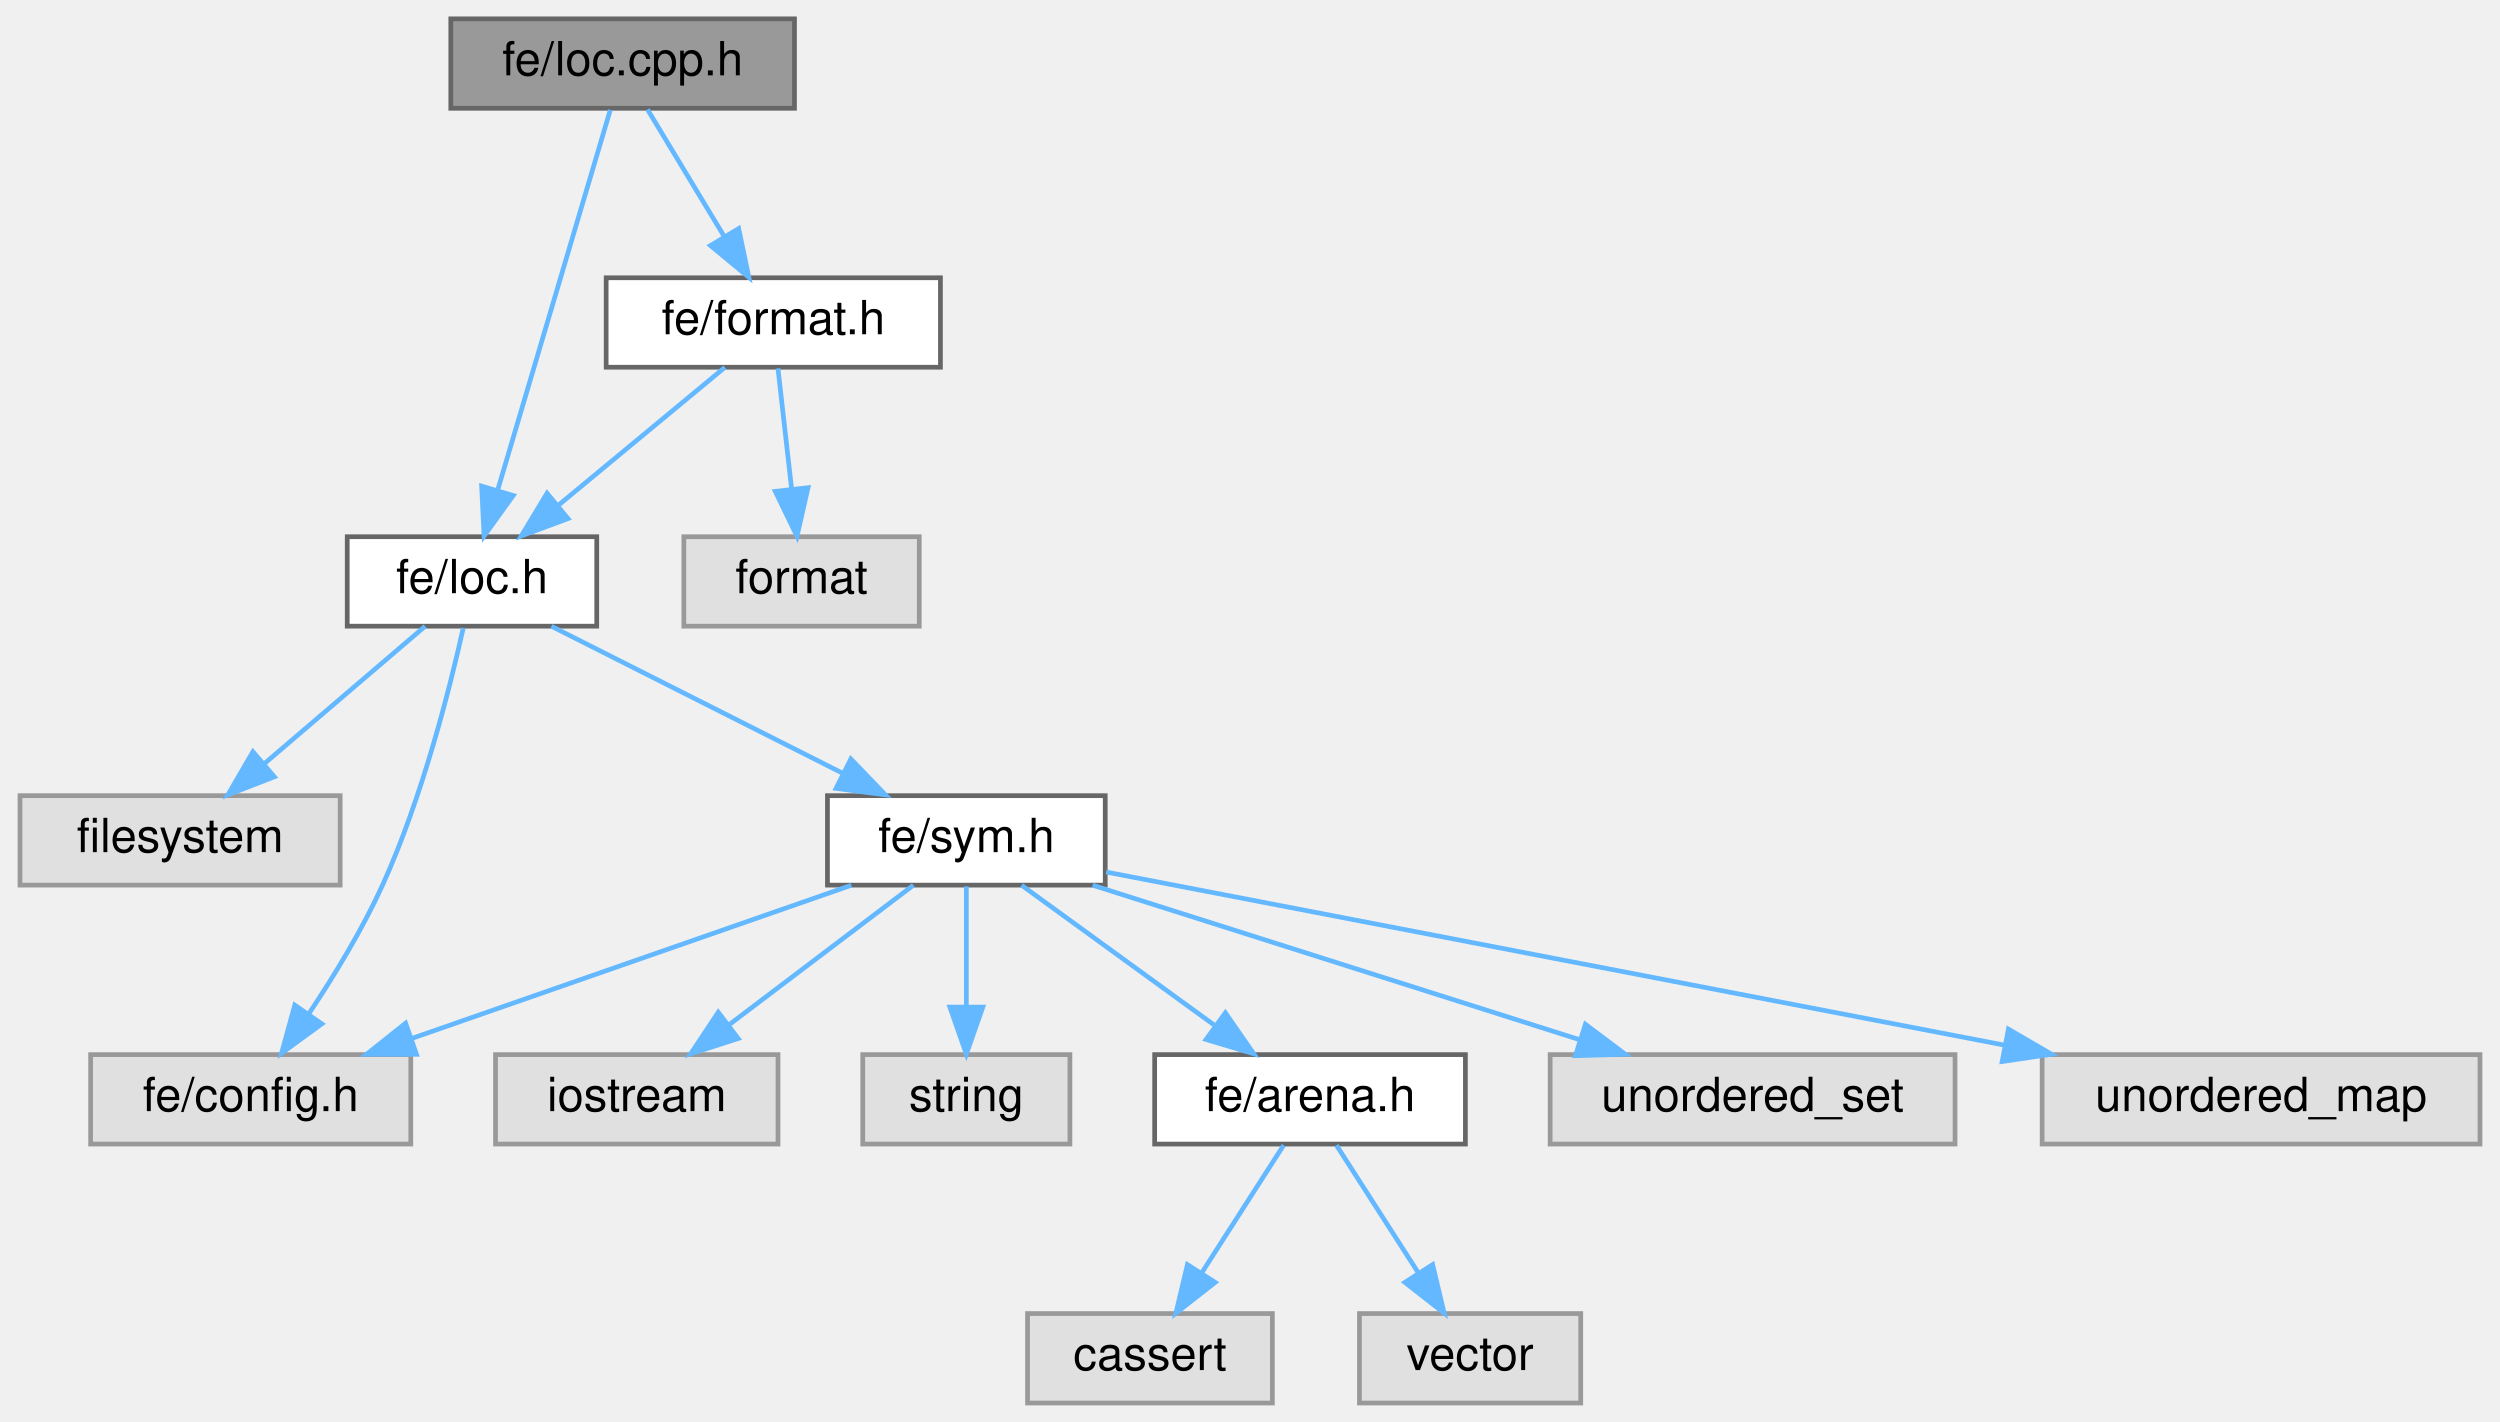
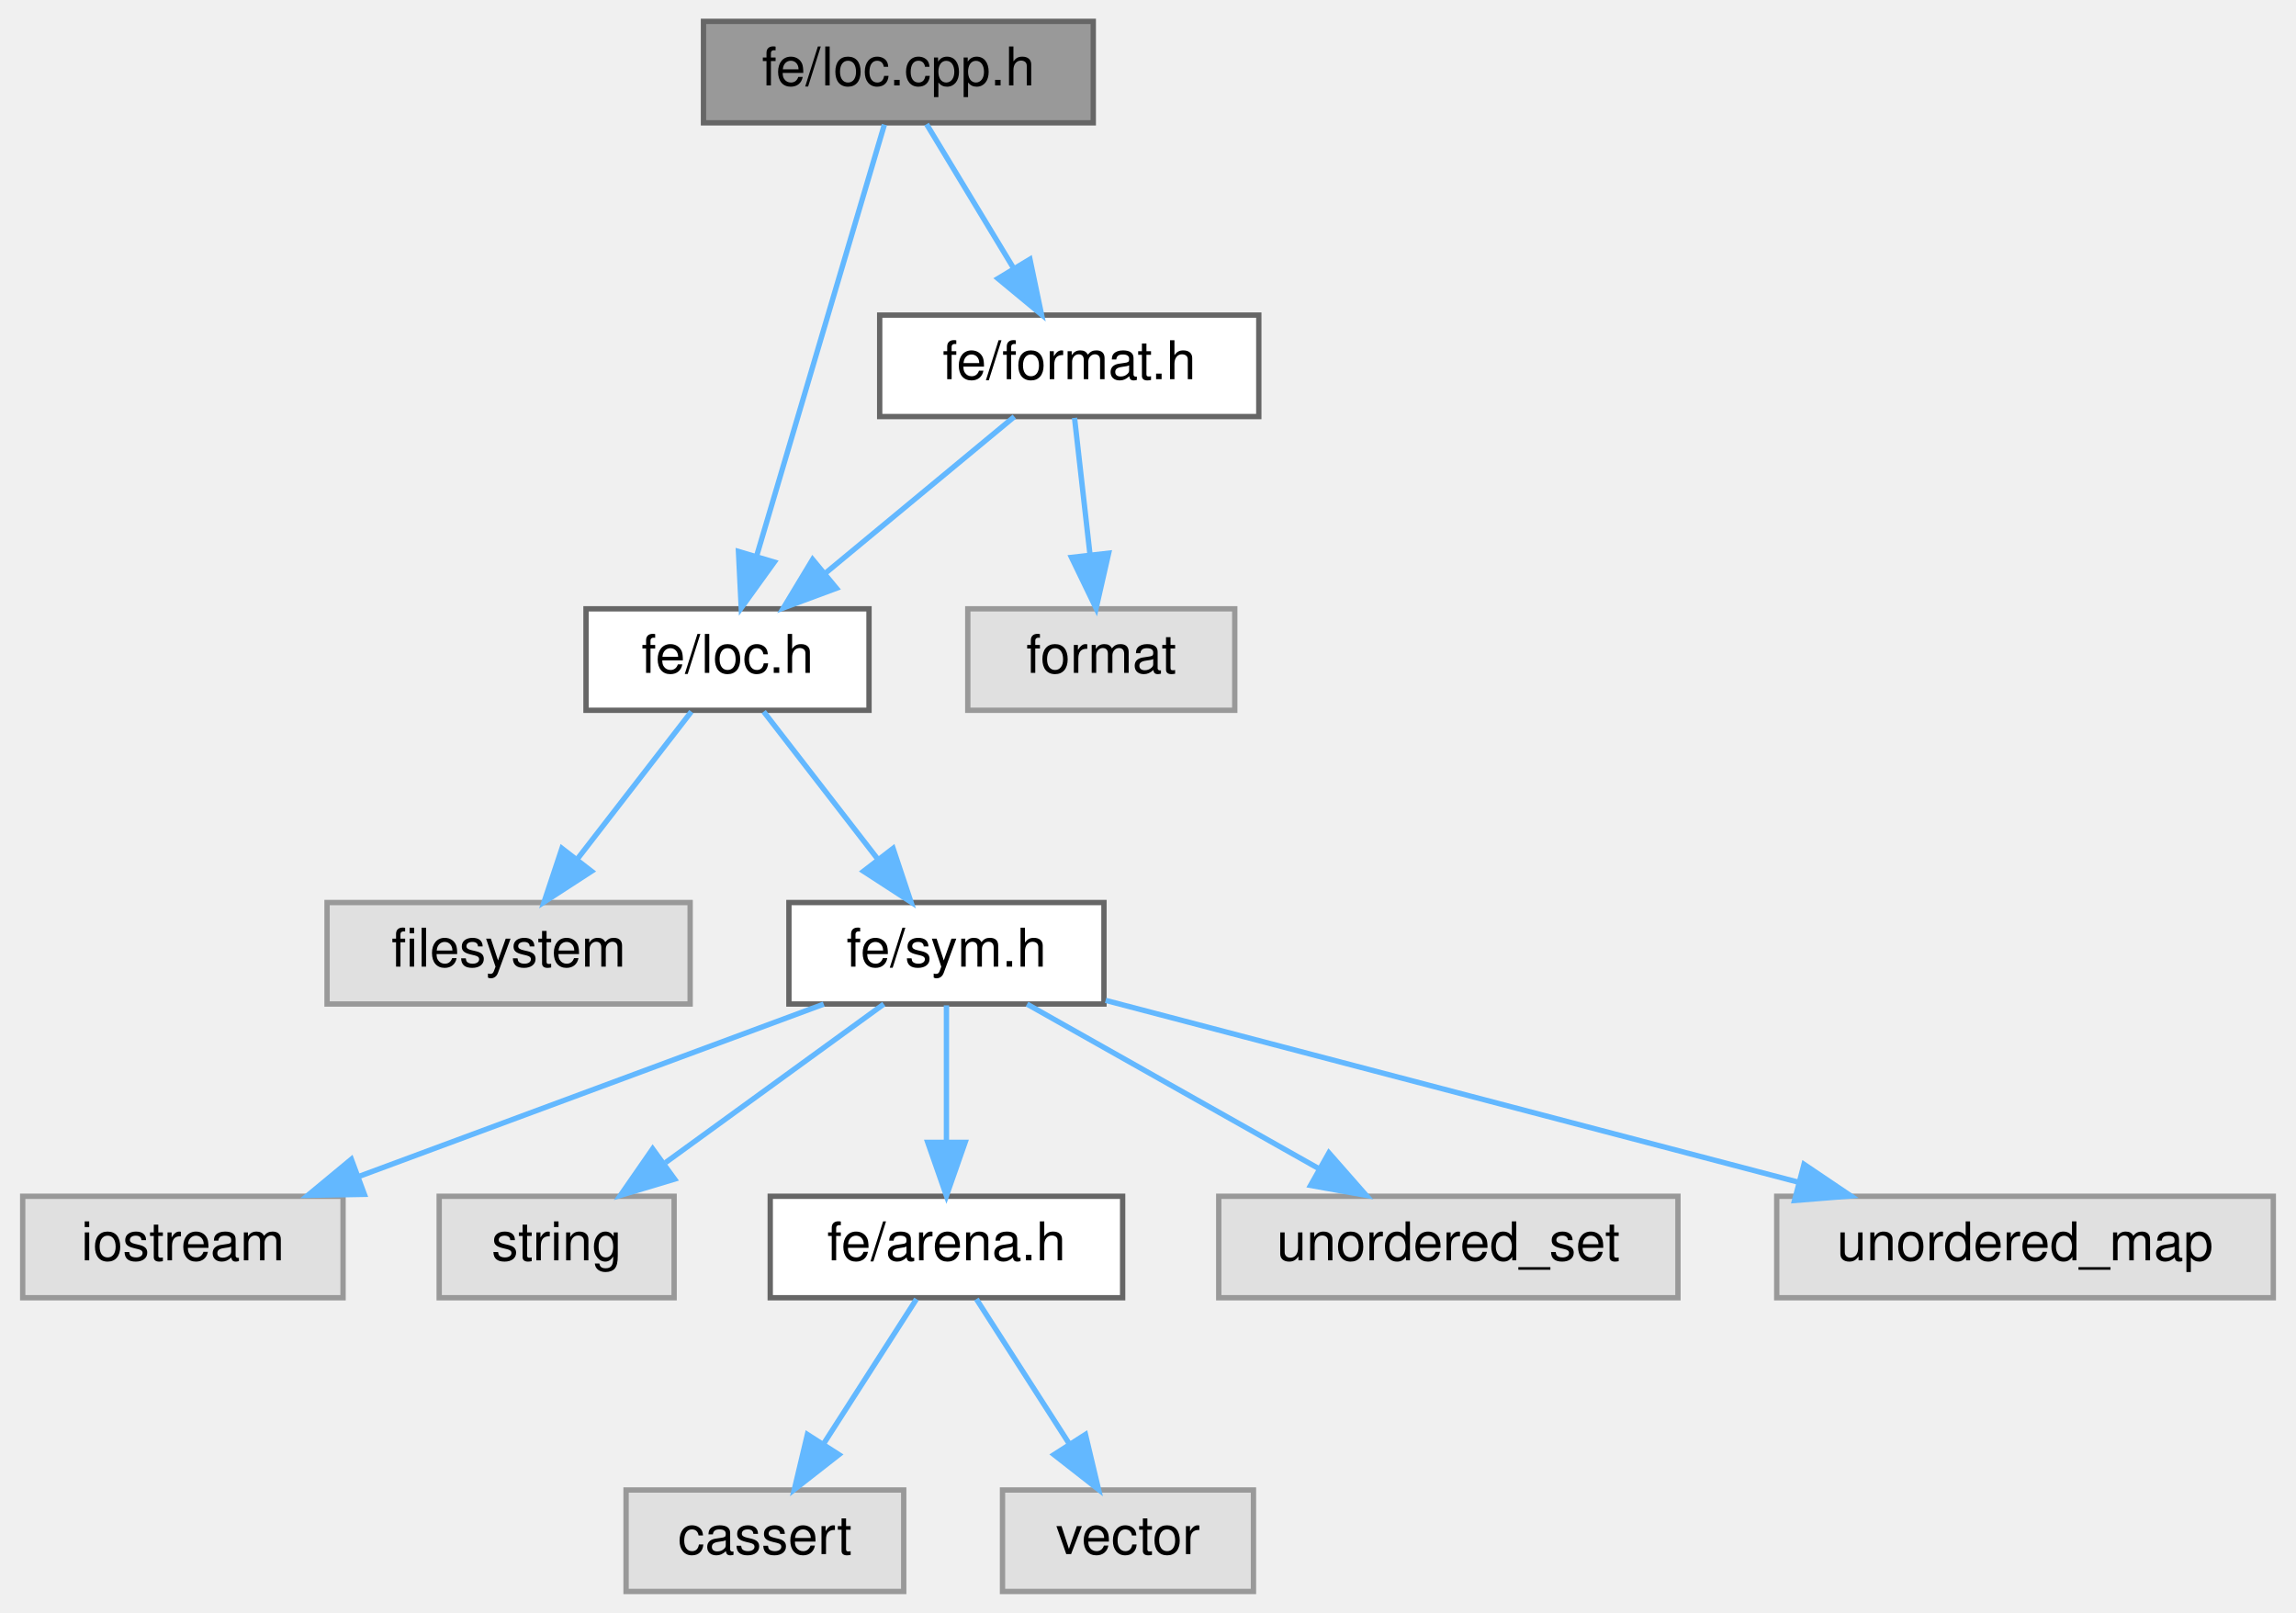
- <svg xmlns="http://www.w3.org/2000/svg" xmlns:xlink="http://www.w3.org/1999/xlink" width="531pt" height="302pt" viewBox="0.00 0.00 530.50 302.00">
+ <svg xmlns="http://www.w3.org/2000/svg" xmlns:xlink="http://www.w3.org/1999/xlink" width="430pt" height="302pt" viewBox="0.00 0.00 429.50 302.00">
  <g id="graph0" class="graph" transform="scale(1 1) rotate(0) translate(4 298)">
    <g id="Node000001" class="node">
      <g id="a_Node000001">
        <a xlink:title=" ">
-           <polygon fill="#999999" stroke="#666666" points="164.5,-294 91.5,-294 91.5,-275 164.5,-275 164.5,-294" />
-           <text text-anchor="middle" x="128" y="-282" font-family="Helvetica,sans-Serif" font-size="10.00">fe/loc.cpp.h</text>
+           <polygon fill="#999999" stroke="#666666" points="200.5,-294 127.5,-294 127.5,-275 200.5,-275 200.5,-294" />
+           <text text-anchor="middle" x="164" y="-282" font-family="Helvetica,sans-Serif" font-size="10.00">fe/loc.cpp.h</text>
        </a>
      </g>
    </g>
    <g id="Node000002" class="node">
      <g id="a_Node000002">
        <a xlink:href="loc_8h.html" target="_top" xlink:title=" ">
-           <polygon fill="white" stroke="#666666" points="122.5,-184 69.5,-184 69.5,-165 122.5,-165 122.5,-184" />
-           <text text-anchor="middle" x="96" y="-172" font-family="Helvetica,sans-Serif" font-size="10.00">fe/loc.h</text>
+           <polygon fill="white" stroke="#666666" points="158.5,-184 105.5,-184 105.5,-165 158.5,-165 158.5,-184" />
+           <text text-anchor="middle" x="132" y="-172" font-family="Helvetica,sans-Serif" font-size="10.00">fe/loc.h</text>
        </a>
      </g>
    </g>
    <g id="edge1_Node000001_Node000002" class="edge">
      <g id="a_edge1_Node000001_Node000002">
        <a xlink:title=" ">
-           <path fill="none" stroke="#63b8ff" d="M125.38,-274.66C120.18,-257.09 108.43,-217.45 101.47,-193.95" />
-           <polygon fill="#63b8ff" stroke="#63b8ff" points="104.76,-192.75 98.57,-184.16 98.05,-194.74 104.76,-192.75" />
+           <path fill="none" stroke="#63b8ff" d="M161.38,-274.66C156.18,-257.09 144.43,-217.45 137.47,-193.95" />
+           <polygon fill="#63b8ff" stroke="#63b8ff" points="140.76,-192.75 134.57,-184.16 134.05,-194.74 140.76,-192.75" />
+         </a>
+       </g>
+     </g>
+     <g id="Node000012" class="node">
+       <g id="a_Node000012">
+         <a xlink:href="format_8h.html" target="_top" xlink:title=" ">
+           <polygon fill="white" stroke="#666666" points="231.5,-239 160.5,-239 160.5,-220 231.5,-220 231.5,-239" />
+           <text text-anchor="middle" x="196" y="-227" font-family="Helvetica,sans-Serif" font-size="10.00">fe/format.h</text>
+         </a>
+       </g>
+     </g>
+     <g id="edge11_Node000001_Node000012" class="edge">
+       <g id="a_edge11_Node000001_Node000012">
+         <a xlink:title=" ">
+           <path fill="none" stroke="#63b8ff" d="M169.28,-274.75C173.71,-267.42 180.16,-256.73 185.62,-247.7" />
+           <polygon fill="#63b8ff" stroke="#63b8ff" points="188.64,-249.46 190.81,-239.09 182.65,-245.84 188.64,-249.46" />
+         </a>
+       </g>
+     </g>
+     <g id="Node000003" class="node">
+       <g id="a_Node000003">
+         <a xlink:title=" ">
+           <polygon fill="#e0e0e0" stroke="#999999" points="125,-129 57,-129 57,-110 125,-110 125,-129" />
+           <text text-anchor="middle" x="91" y="-117" font-family="Helvetica,sans-Serif" font-size="10.00">filesystem</text>
+         </a>
+       </g>
+     </g>
+     <g id="edge2_Node000002_Node000003" class="edge">
+       <g id="a_edge2_Node000002_Node000003">
+         <a xlink:title=" ">
+           <path fill="none" stroke="#63b8ff" d="M125.23,-164.75C119.44,-157.26 110.94,-146.28 103.86,-137.13" />
+           <polygon fill="#63b8ff" stroke="#63b8ff" points="106.53,-134.86 97.64,-129.09 100.99,-139.14 106.53,-134.86" />
+         </a>
+       </g>
+     </g>
+     <g id="Node000004" class="node">
+       <g id="a_Node000004">
+         <a xlink:href="sym_8h.html" target="_top" xlink:title=" ">
+           <polygon fill="white" stroke="#666666" points="202.5,-129 143.5,-129 143.5,-110 202.5,-110 202.5,-129" />
+           <text text-anchor="middle" x="173" y="-117" font-family="Helvetica,sans-Serif" font-size="10.00">fe/sym.h</text>
+         </a>
+       </g>
+     </g>
+     <g id="edge3_Node000002_Node000004" class="edge">
+       <g id="a_edge3_Node000002_Node000004">
+         <a xlink:title=" ">
+           <path fill="none" stroke="#63b8ff" d="M138.77,-164.75C144.56,-157.26 153.06,-146.28 160.14,-137.13" />
+           <polygon fill="#63b8ff" stroke="#63b8ff" points="163.01,-139.14 166.36,-129.09 157.47,-134.86 163.01,-139.14" />
+         </a>
+       </g>
+     </g>
+     <g id="Node000005" class="node">
+       <g id="a_Node000005">
+         <a xlink:title=" ">
+           <polygon fill="#e0e0e0" stroke="#999999" points="60,-74 0,-74 0,-55 60,-55 60,-74" />
+           <text text-anchor="middle" x="30" y="-62" font-family="Helvetica,sans-Serif" font-size="10.00">iostream</text>
+         </a>
+       </g>
+     </g>
+     <g id="edge4_Node000004_Node000005" class="edge">
+       <g id="a_edge4_Node000004_Node000005">
+         <a xlink:title=" ">
+           <path fill="none" stroke="#63b8ff" d="M150.02,-109.98C126.5,-101.27 89.71,-87.63 63.06,-77.75" />
+           <polygon fill="#63b8ff" stroke="#63b8ff" points="63.99,-74.36 53.39,-74.17 61.55,-80.93 63.99,-74.36" />
+         </a>
+       </g>
+     </g>
+     <g id="Node000006" class="node">
+       <g id="a_Node000006">
+         <a xlink:title=" ">
+           <polygon fill="#e0e0e0" stroke="#999999" points="122,-74 78,-74 78,-55 122,-55 122,-74" />
+           <text text-anchor="middle" x="100" y="-62" font-family="Helvetica,sans-Serif" font-size="10.00">string</text>
+         </a>
+       </g>
+     </g>
+     <g id="edge5_Node000004_Node000006" class="edge">
+       <g id="a_edge5_Node000004_Node000006">
+         <a xlink:title=" ">
+           <path fill="none" stroke="#63b8ff" d="M161.27,-109.98C150.27,-102 133.58,-89.88 120.4,-80.31" />
+           <polygon fill="#63b8ff" stroke="#63b8ff" points="122.09,-77.21 111.94,-74.17 117.98,-82.88 122.09,-77.21" />
+         </a>
+       </g>
+     </g>
+     <g id="Node000007" class="node">
+       <g id="a_Node000007">
+         <a xlink:href="arena_8h.html" target="_top" xlink:title=" ">
+           <polygon fill="white" stroke="#666666" points="206,-74 140,-74 140,-55 206,-55 206,-74" />
+           <text text-anchor="middle" x="173" y="-62" font-family="Helvetica,sans-Serif" font-size="10.00">fe/arena.h</text>
+         </a>
+       </g>
+     </g>
+     <g id="edge6_Node000004_Node000007" class="edge">
+       <g id="a_edge6_Node000004_Node000007">
+         <a xlink:title=" ">
+           <path fill="none" stroke="#63b8ff" d="M173,-109.75C173,-102.8 173,-92.85 173,-84.13" />
+           <polygon fill="#63b8ff" stroke="#63b8ff" points="176.5,-84.09 173,-74.09 169.5,-84.09 176.5,-84.09" />
+         </a>
+       </g>
+     </g>
+     <g id="Node000010" class="node">
+       <g id="a_Node000010">
+         <a xlink:title=" ">
+           <polygon fill="#e0e0e0" stroke="#999999" points="310,-74 224,-74 224,-55 310,-55 310,-74" />
+           <text text-anchor="middle" x="267" y="-62" font-family="Helvetica,sans-Serif" font-size="10.00">unordered_set</text>
+         </a>
+       </g>
+     </g>
+     <g id="edge9_Node000004_Node000010" class="edge">
+       <g id="a_edge9_Node000004_Node000010">
+         <a xlink:title=" ">
+           <path fill="none" stroke="#63b8ff" d="M188.1,-109.98C202.82,-101.69 225.42,-88.94 242.67,-79.22" />
+           <polygon fill="#63b8ff" stroke="#63b8ff" points="244.63,-82.13 251.62,-74.17 241.19,-76.03 244.63,-82.13" />
+         </a>
+       </g>
+     </g>
+     <g id="Node000011" class="node">
+       <g id="a_Node000011">
+         <a xlink:title=" ">
+           <polygon fill="#e0e0e0" stroke="#999999" points="421.5,-74 328.5,-74 328.5,-55 421.5,-55 421.5,-74" />
+           <text text-anchor="middle" x="375" y="-62" font-family="Helvetica,sans-Serif" font-size="10.00">unordered_map</text>
+         </a>
+       </g>
+     </g>
+     <g id="edge10_Node000004_Node000011" class="edge">
+       <g id="a_edge10_Node000004_Node000011">
+         <a xlink:title=" ">
+           <path fill="none" stroke="#63b8ff" d="M202.81,-110.68C237.06,-101.69 293.54,-86.87 332.42,-76.67" />
+           <polygon fill="#63b8ff" stroke="#63b8ff" points="333.61,-79.98 342.39,-74.06 331.83,-73.21 333.61,-79.98" />
+         </a>
+       </g>
+     </g>
+     <g id="Node000008" class="node">
+       <g id="a_Node000008">
+         <a xlink:title=" ">
+           <polygon fill="#e0e0e0" stroke="#999999" points="165,-19 113,-19 113,0 165,0 165,-19" />
+           <text text-anchor="middle" x="139" y="-7" font-family="Helvetica,sans-Serif" font-size="10.00">cassert</text>
+         </a>
+       </g>
+     </g>
+     <g id="edge7_Node000007_Node000008" class="edge">
+       <g id="a_edge7_Node000007_Node000008">
+         <a xlink:title=" ">
+           <path fill="none" stroke="#63b8ff" d="M167.39,-54.75C162.68,-47.42 155.83,-36.73 150.03,-27.7" />
+           <polygon fill="#63b8ff" stroke="#63b8ff" points="152.86,-25.62 144.51,-19.09 146.96,-29.4 152.86,-25.62" />
+         </a>
+       </g>
+     </g>
+     <g id="Node000009" class="node">
+       <g id="a_Node000009">
+         <a xlink:title=" ">
+           <polygon fill="#e0e0e0" stroke="#999999" points="230.5,-19 183.5,-19 183.5,0 230.5,0 230.5,-19" />
+           <text text-anchor="middle" x="207" y="-7" font-family="Helvetica,sans-Serif" font-size="10.00">vector</text>
+         </a>
+       </g>
+     </g>
+     <g id="edge8_Node000007_Node000009" class="edge">
+       <g id="a_edge8_Node000007_Node000009">
+         <a xlink:title=" ">
+           <path fill="none" stroke="#63b8ff" d="M178.61,-54.75C183.32,-47.42 190.17,-36.73 195.97,-27.7" />
+           <polygon fill="#63b8ff" stroke="#63b8ff" points="199.04,-29.4 201.49,-19.09 193.14,-25.62 199.04,-29.4" />
+         </a>
+       </g>
+     </g>
+     <g id="edge13_Node000012_Node000002" class="edge">
+       <g id="a_edge13_Node000012_Node000002">
+         <a xlink:title=" ">
+           <path fill="none" stroke="#63b8ff" d="M185.72,-219.98C176.16,-212.07 161.72,-200.11 150.22,-190.58" />
+           <polygon fill="#63b8ff" stroke="#63b8ff" points="152.4,-187.85 142.47,-184.17 147.94,-193.24 152.4,-187.85" />
        </a>
      </g>
    </g>
    <g id="Node000013" class="node">
      <g id="a_Node000013">
-         <a xlink:href="format_8h.html" target="_top" xlink:title=" ">
-           <polygon fill="white" stroke="#666666" points="195.5,-239 124.5,-239 124.5,-220 195.5,-220 195.5,-239" />
-           <text text-anchor="middle" x="160" y="-227" font-family="Helvetica,sans-Serif" font-size="10.00">fe/format.h</text>
-         </a>
-       </g>
-     </g>
-     <g id="edge13_Node000001_Node000013" class="edge">
-       <g id="a_edge13_Node000001_Node000013">
-         <a xlink:title=" ">
-           <path fill="none" stroke="#63b8ff" d="M133.28,-274.75C137.71,-267.42 144.16,-256.73 149.62,-247.7" />
-           <polygon fill="#63b8ff" stroke="#63b8ff" points="152.64,-249.46 154.81,-239.09 146.65,-245.84 152.64,-249.46" />
-         </a>
-       </g>
-     </g>
-     <g id="Node000003" class="node">
-       <g id="a_Node000003">
-         <a xlink:title=" ">
-           <polygon fill="#e0e0e0" stroke="#999999" points="68,-129 0,-129 0,-110 68,-110 68,-129" />
-           <text text-anchor="middle" x="34" y="-117" font-family="Helvetica,sans-Serif" font-size="10.00">filesystem</text>
-         </a>
-       </g>
-     </g>
-     <g id="edge2_Node000002_Node000003" class="edge">
-       <g id="a_edge2_Node000002_Node000003">
-         <a xlink:title=" ">
-           <path fill="none" stroke="#63b8ff" d="M86.04,-164.98C76.87,-157.15 63.06,-145.34 51.97,-135.86" />
-           <polygon fill="#63b8ff" stroke="#63b8ff" points="54.02,-133.01 44.14,-129.17 49.47,-138.33 54.02,-133.01" />
-         </a>
-       </g>
-     </g>
-     <g id="Node000004" class="node">
-       <g id="a_Node000004">
-         <a xlink:title=" ">
-           <polygon fill="#e0e0e0" stroke="#999999" points="83,-74 15,-74 15,-55 83,-55 83,-74" />
-           <text text-anchor="middle" x="49" y="-62" font-family="Helvetica,sans-Serif" font-size="10.00">fe/config.h</text>
-         </a>
-       </g>
-     </g>
-     <g id="edge3_Node000002_Node000004" class="edge">
-       <g id="a_edge3_Node000002_Node000004">
-         <a xlink:title=" ">
-           <path fill="none" stroke="#63b8ff" d="M94.14,-164.6C91.35,-152.06 85.47,-128.65 77,-110 72.71,-100.56 66.72,-90.74 61.38,-82.73" />
-           <polygon fill="#63b8ff" stroke="#63b8ff" points="64.11,-80.53 55.55,-74.3 58.36,-84.51 64.11,-80.53" />
-         </a>
-       </g>
-     </g>
-     <g id="Node000005" class="node">
-       <g id="a_Node000005">
-         <a xlink:href="sym_8h.html" target="_top" xlink:title=" ">
-           <polygon fill="white" stroke="#666666" points="230.5,-129 171.5,-129 171.5,-110 230.5,-110 230.5,-129" />
-           <text text-anchor="middle" x="201" y="-117" font-family="Helvetica,sans-Serif" font-size="10.00">fe/sym.h</text>
-         </a>
-       </g>
-     </g>
-     <g id="edge4_Node000002_Node000005" class="edge">
-       <g id="a_edge4_Node000002_Node000005">
-         <a xlink:title=" ">
-           <path fill="none" stroke="#63b8ff" d="M112.87,-164.98C129.61,-156.54 155.5,-143.47 174.89,-133.68" />
-           <polygon fill="#63b8ff" stroke="#63b8ff" points="176.47,-136.8 183.82,-129.17 173.32,-130.55 176.47,-136.8" />
-         </a>
-       </g>
-     </g>
-     <g id="edge7_Node000005_Node000004" class="edge">
-       <g id="a_edge7_Node000005_Node000004">
-         <a xlink:title=" ">
-           <path fill="none" stroke="#63b8ff" d="M176.58,-109.98C151.28,-101.16 111.55,-87.31 83.14,-77.41" />
-           <polygon fill="#63b8ff" stroke="#63b8ff" points="84.21,-74.07 73.61,-74.08 81.9,-80.68 84.21,-74.07" />
-         </a>
-       </g>
-     </g>
-     <g id="Node000006" class="node">
-       <g id="a_Node000006">
-         <a xlink:title=" ">
-           <polygon fill="#e0e0e0" stroke="#999999" points="161,-74 101,-74 101,-55 161,-55 161,-74" />
-           <text text-anchor="middle" x="131" y="-62" font-family="Helvetica,sans-Serif" font-size="10.00">iostream</text>
-         </a>
-       </g>
-     </g>
-     <g id="edge5_Node000005_Node000006" class="edge">
-       <g id="a_edge5_Node000005_Node000006">
-         <a xlink:title=" ">
-           <path fill="none" stroke="#63b8ff" d="M189.75,-109.98C179.2,-102 163.2,-89.88 150.56,-80.31" />
-           <polygon fill="#63b8ff" stroke="#63b8ff" points="152.54,-77.42 142.45,-74.17 148.31,-83 152.54,-77.42" />
-         </a>
-       </g>
-     </g>
-     <g id="Node000007" class="node">
-       <g id="a_Node000007">
-         <a xlink:title=" ">
-           <polygon fill="#e0e0e0" stroke="#999999" points="223,-74 179,-74 179,-55 223,-55 223,-74" />
-           <text text-anchor="middle" x="201" y="-62" font-family="Helvetica,sans-Serif" font-size="10.00">string</text>
-         </a>
-       </g>
-     </g>
-     <g id="edge6_Node000005_Node000007" class="edge">
-       <g id="a_edge6_Node000005_Node000007">
-         <a xlink:title=" ">
-           <path fill="none" stroke="#63b8ff" d="M201,-109.75C201,-102.8 201,-92.85 201,-84.13" />
-           <polygon fill="#63b8ff" stroke="#63b8ff" points="204.5,-84.09 201,-74.09 197.5,-84.09 204.5,-84.09" />
-         </a>
-       </g>
-     </g>
-     <g id="Node000008" class="node">
-       <g id="a_Node000008">
-         <a xlink:href="arena_8h.html" target="_top" xlink:title=" ">
-           <polygon fill="white" stroke="#666666" points="307,-74 241,-74 241,-55 307,-55 307,-74" />
-           <text text-anchor="middle" x="274" y="-62" font-family="Helvetica,sans-Serif" font-size="10.00">fe/arena.h</text>
-         </a>
-       </g>
-     </g>
-     <g id="edge8_Node000005_Node000008" class="edge">
-       <g id="a_edge8_Node000005_Node000008">
-         <a xlink:title=" ">
-           <path fill="none" stroke="#63b8ff" d="M212.73,-109.98C223.73,-102 240.42,-89.88 253.6,-80.31" />
-           <polygon fill="#63b8ff" stroke="#63b8ff" points="256.02,-82.88 262.06,-74.17 251.91,-77.21 256.02,-82.88" />
-         </a>
-       </g>
-     </g>
-     <g id="Node000011" class="node">
-       <g id="a_Node000011">
-         <a xlink:title=" ">
-           <polygon fill="#e0e0e0" stroke="#999999" points="411,-74 325,-74 325,-55 411,-55 411,-74" />
-           <text text-anchor="middle" x="368" y="-62" font-family="Helvetica,sans-Serif" font-size="10.00">unordered_set</text>
-         </a>
-       </g>
-     </g>
-     <g id="edge11_Node000005_Node000011" class="edge">
-       <g id="a_edge11_Node000005_Node000011">
-         <a xlink:title=" ">
-           <path fill="none" stroke="#63b8ff" d="M227.83,-109.98C255.87,-101.09 300.05,-87.07 331.3,-77.15" />
-           <polygon fill="#63b8ff" stroke="#63b8ff" points="332.49,-80.44 340.96,-74.08 330.37,-73.77 332.49,-80.44" />
-         </a>
-       </g>
-     </g>
-     <g id="Node000012" class="node">
-       <g id="a_Node000012">
-         <a xlink:title=" ">
-           <polygon fill="#e0e0e0" stroke="#999999" points="522.5,-74 429.5,-74 429.5,-55 522.5,-55 522.5,-74" />
-           <text text-anchor="middle" x="476" y="-62" font-family="Helvetica,sans-Serif" font-size="10.00">unordered_map</text>
-         </a>
-       </g>
-     </g>
-     <g id="edge12_Node000005_Node000012" class="edge">
-       <g id="a_edge12_Node000005_Node000012">
-         <a xlink:title=" ">
-           <path fill="none" stroke="#63b8ff" d="M230.69,-112.78C276.29,-103.99 364.26,-87.03 421.53,-76" />
-           <polygon fill="#63b8ff" stroke="#63b8ff" points="422.34,-79.41 431.49,-74.08 421.01,-72.53 422.34,-79.41" />
-         </a>
-       </g>
-     </g>
-     <g id="Node000009" class="node">
-       <g id="a_Node000009">
-         <a xlink:title=" ">
-           <polygon fill="#e0e0e0" stroke="#999999" points="266,-19 214,-19 214,0 266,0 266,-19" />
-           <text text-anchor="middle" x="240" y="-7" font-family="Helvetica,sans-Serif" font-size="10.00">cassert</text>
-         </a>
-       </g>
-     </g>
-     <g id="edge9_Node000008_Node000009" class="edge">
-       <g id="a_edge9_Node000008_Node000009">
-         <a xlink:title=" ">
-           <path fill="none" stroke="#63b8ff" d="M268.39,-54.75C263.68,-47.42 256.83,-36.73 251.03,-27.7" />
-           <polygon fill="#63b8ff" stroke="#63b8ff" points="253.86,-25.62 245.51,-19.09 247.96,-29.4 253.86,-25.62" />
-         </a>
-       </g>
-     </g>
-     <g id="Node000010" class="node">
-       <g id="a_Node000010">
-         <a xlink:title=" ">
-           <polygon fill="#e0e0e0" stroke="#999999" points="331.5,-19 284.5,-19 284.5,0 331.5,0 331.5,-19" />
-           <text text-anchor="middle" x="308" y="-7" font-family="Helvetica,sans-Serif" font-size="10.00">vector</text>
-         </a>
-       </g>
-     </g>
-     <g id="edge10_Node000008_Node000010" class="edge">
-       <g id="a_edge10_Node000008_Node000010">
-         <a xlink:title=" ">
-           <path fill="none" stroke="#63b8ff" d="M279.61,-54.75C284.32,-47.42 291.17,-36.73 296.97,-27.7" />
-           <polygon fill="#63b8ff" stroke="#63b8ff" points="300.04,-29.4 302.49,-19.09 294.14,-25.62 300.04,-29.4" />
-         </a>
-       </g>
-     </g>
-     <g id="edge15_Node000013_Node000002" class="edge">
-       <g id="a_edge15_Node000013_Node000002">
-         <a xlink:title=" ">
-           <path fill="none" stroke="#63b8ff" d="M149.72,-219.98C140.16,-212.07 125.72,-200.11 114.22,-190.58" />
-           <polygon fill="#63b8ff" stroke="#63b8ff" points="116.4,-187.85 106.47,-184.17 111.94,-193.24 116.4,-187.85" />
-         </a>
-       </g>
-     </g>
-     <g id="Node000014" class="node">
-       <g id="a_Node000014">
-         <a xlink:title=" ">
-           <polygon fill="#e0e0e0" stroke="#999999" points="191,-184 141,-184 141,-165 191,-165 191,-184" />
-           <text text-anchor="middle" x="166" y="-172" font-family="Helvetica,sans-Serif" font-size="10.00">format</text>
-         </a>
-       </g>
-     </g>
-     <g id="edge14_Node000013_Node000014" class="edge">
-       <g id="a_edge14_Node000013_Node000014">
-         <a xlink:title=" ">
-           <path fill="none" stroke="#63b8ff" d="M160.99,-219.75C161.78,-212.8 162.9,-202.85 163.89,-194.13" />
-           <polygon fill="#63b8ff" stroke="#63b8ff" points="167.38,-194.42 165.03,-184.09 160.42,-193.63 167.38,-194.42" />
+         <a xlink:title=" ">
+           <polygon fill="#e0e0e0" stroke="#999999" points="227,-184 177,-184 177,-165 227,-165 227,-184" />
+           <text text-anchor="middle" x="202" y="-172" font-family="Helvetica,sans-Serif" font-size="10.00">format</text>
+         </a>
+       </g>
+     </g>
+     <g id="edge12_Node000012_Node000013" class="edge">
+       <g id="a_edge12_Node000012_Node000013">
+         <a xlink:title=" ">
+           <path fill="none" stroke="#63b8ff" d="M196.99,-219.75C197.78,-212.8 198.9,-202.85 199.89,-194.13" />
+           <polygon fill="#63b8ff" stroke="#63b8ff" points="203.38,-194.42 201.03,-184.09 196.42,-193.63 203.38,-194.42" />
        </a>
      </g>
    </g>
  </g>
</svg>
